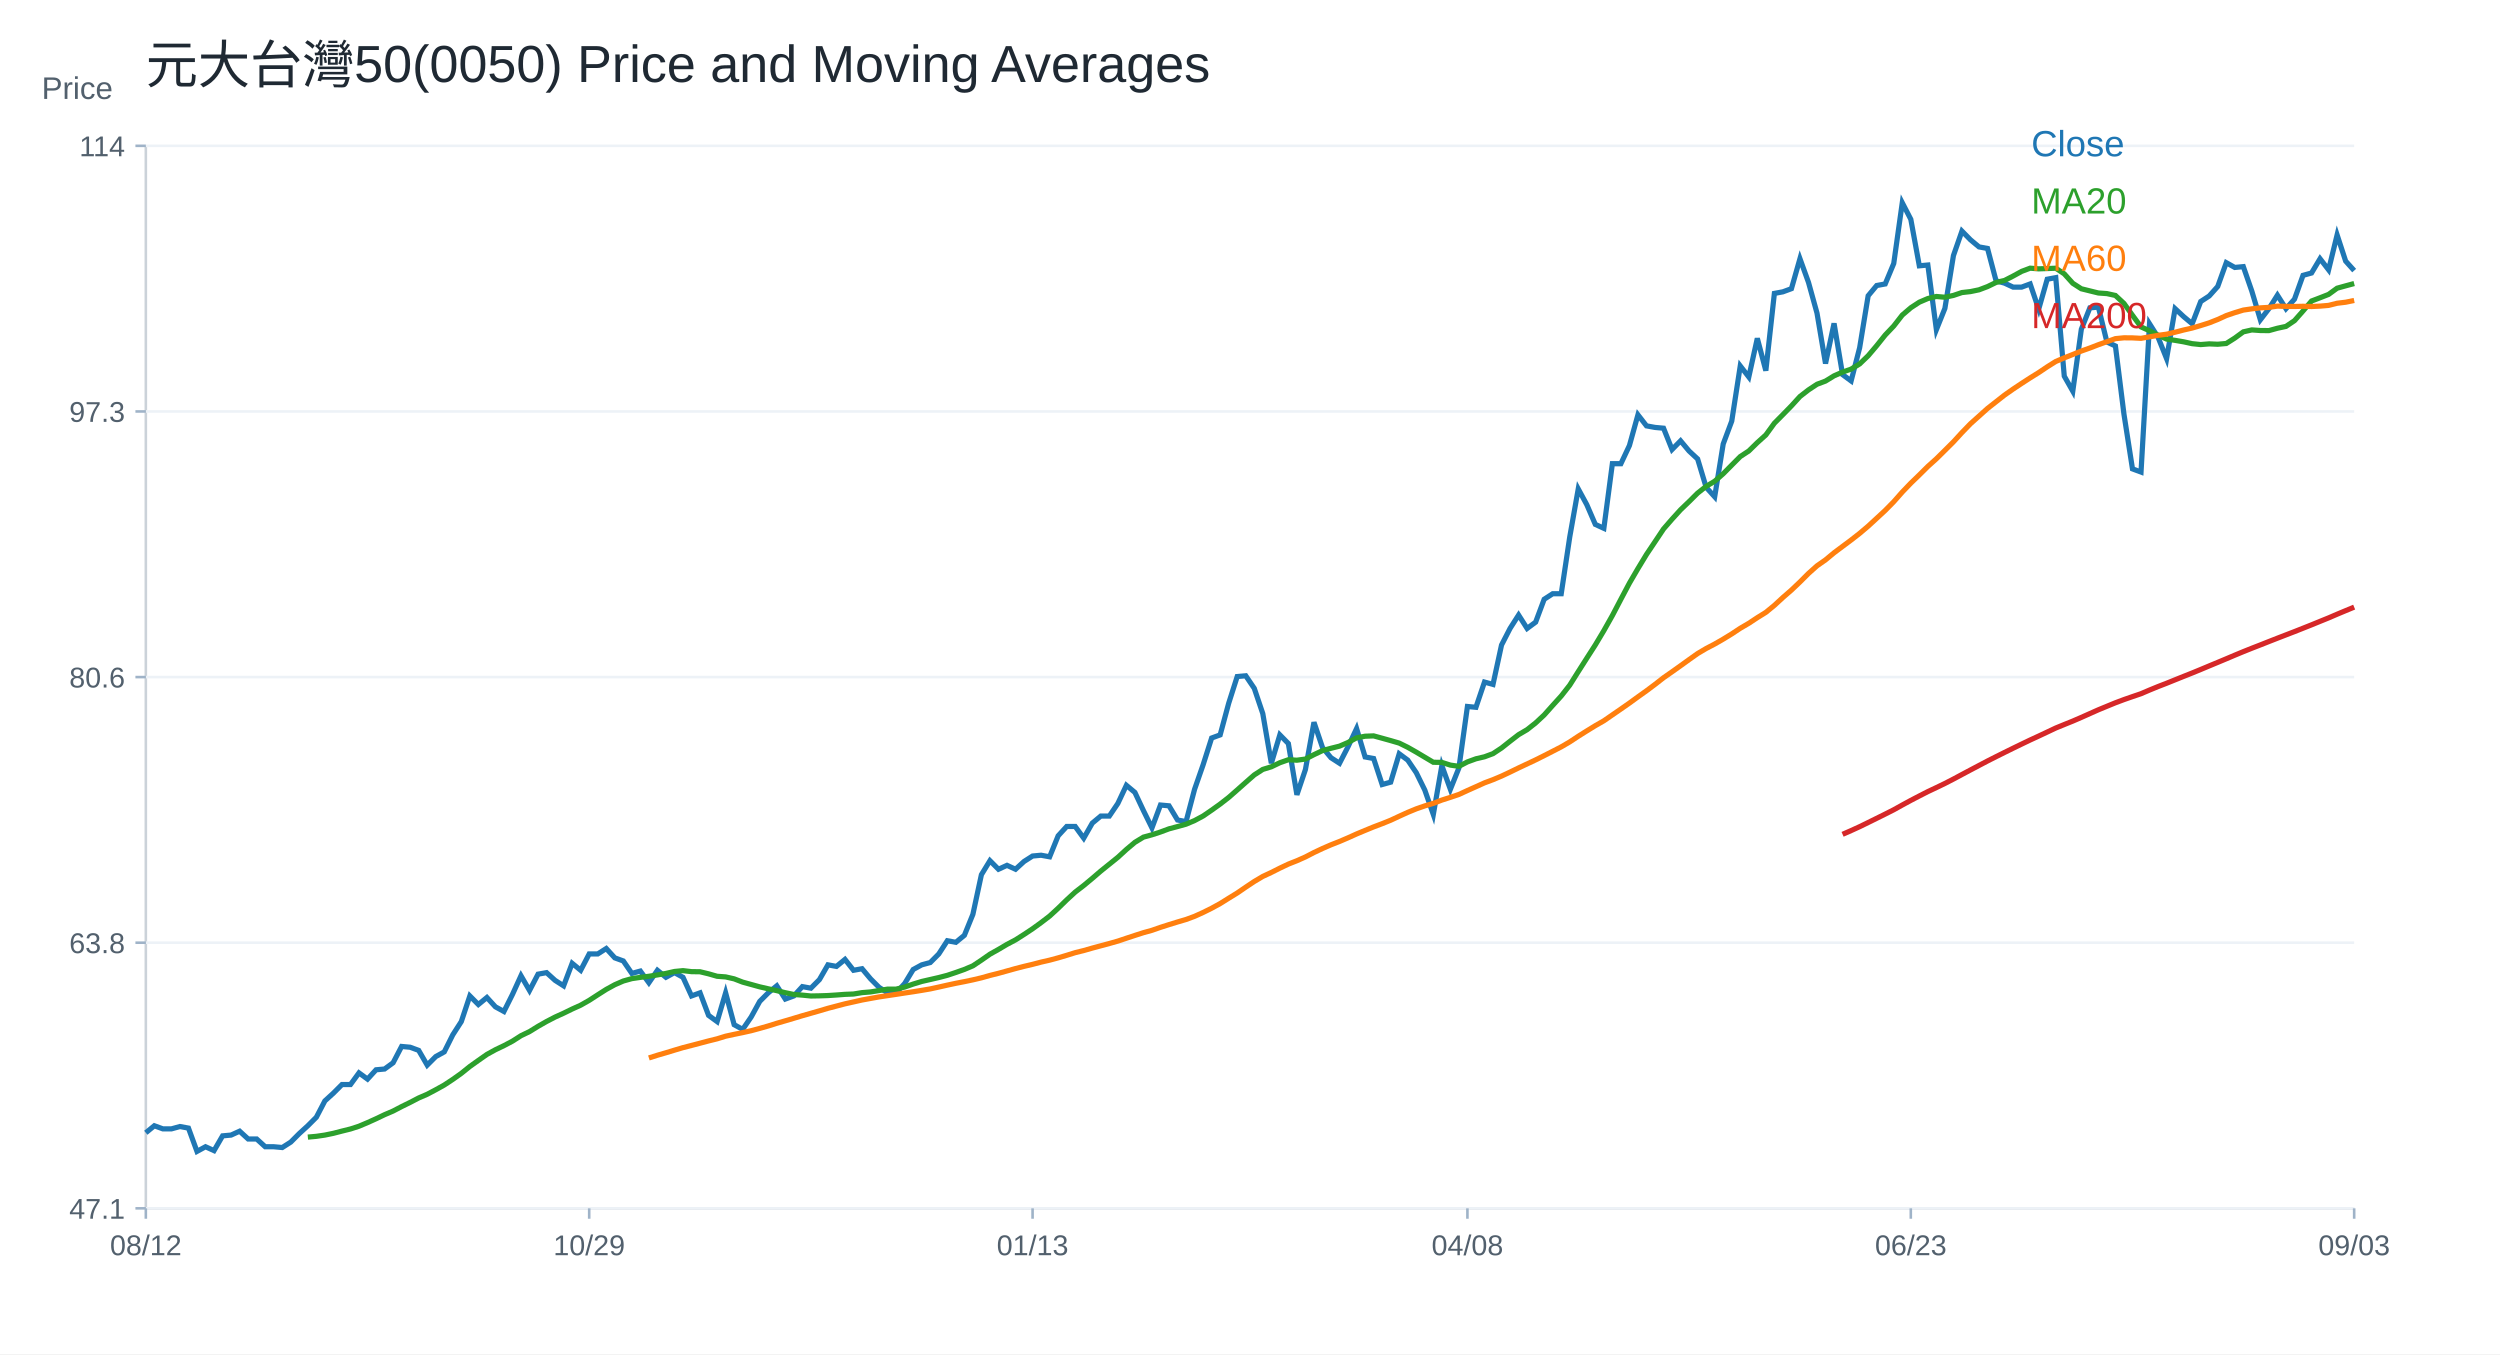
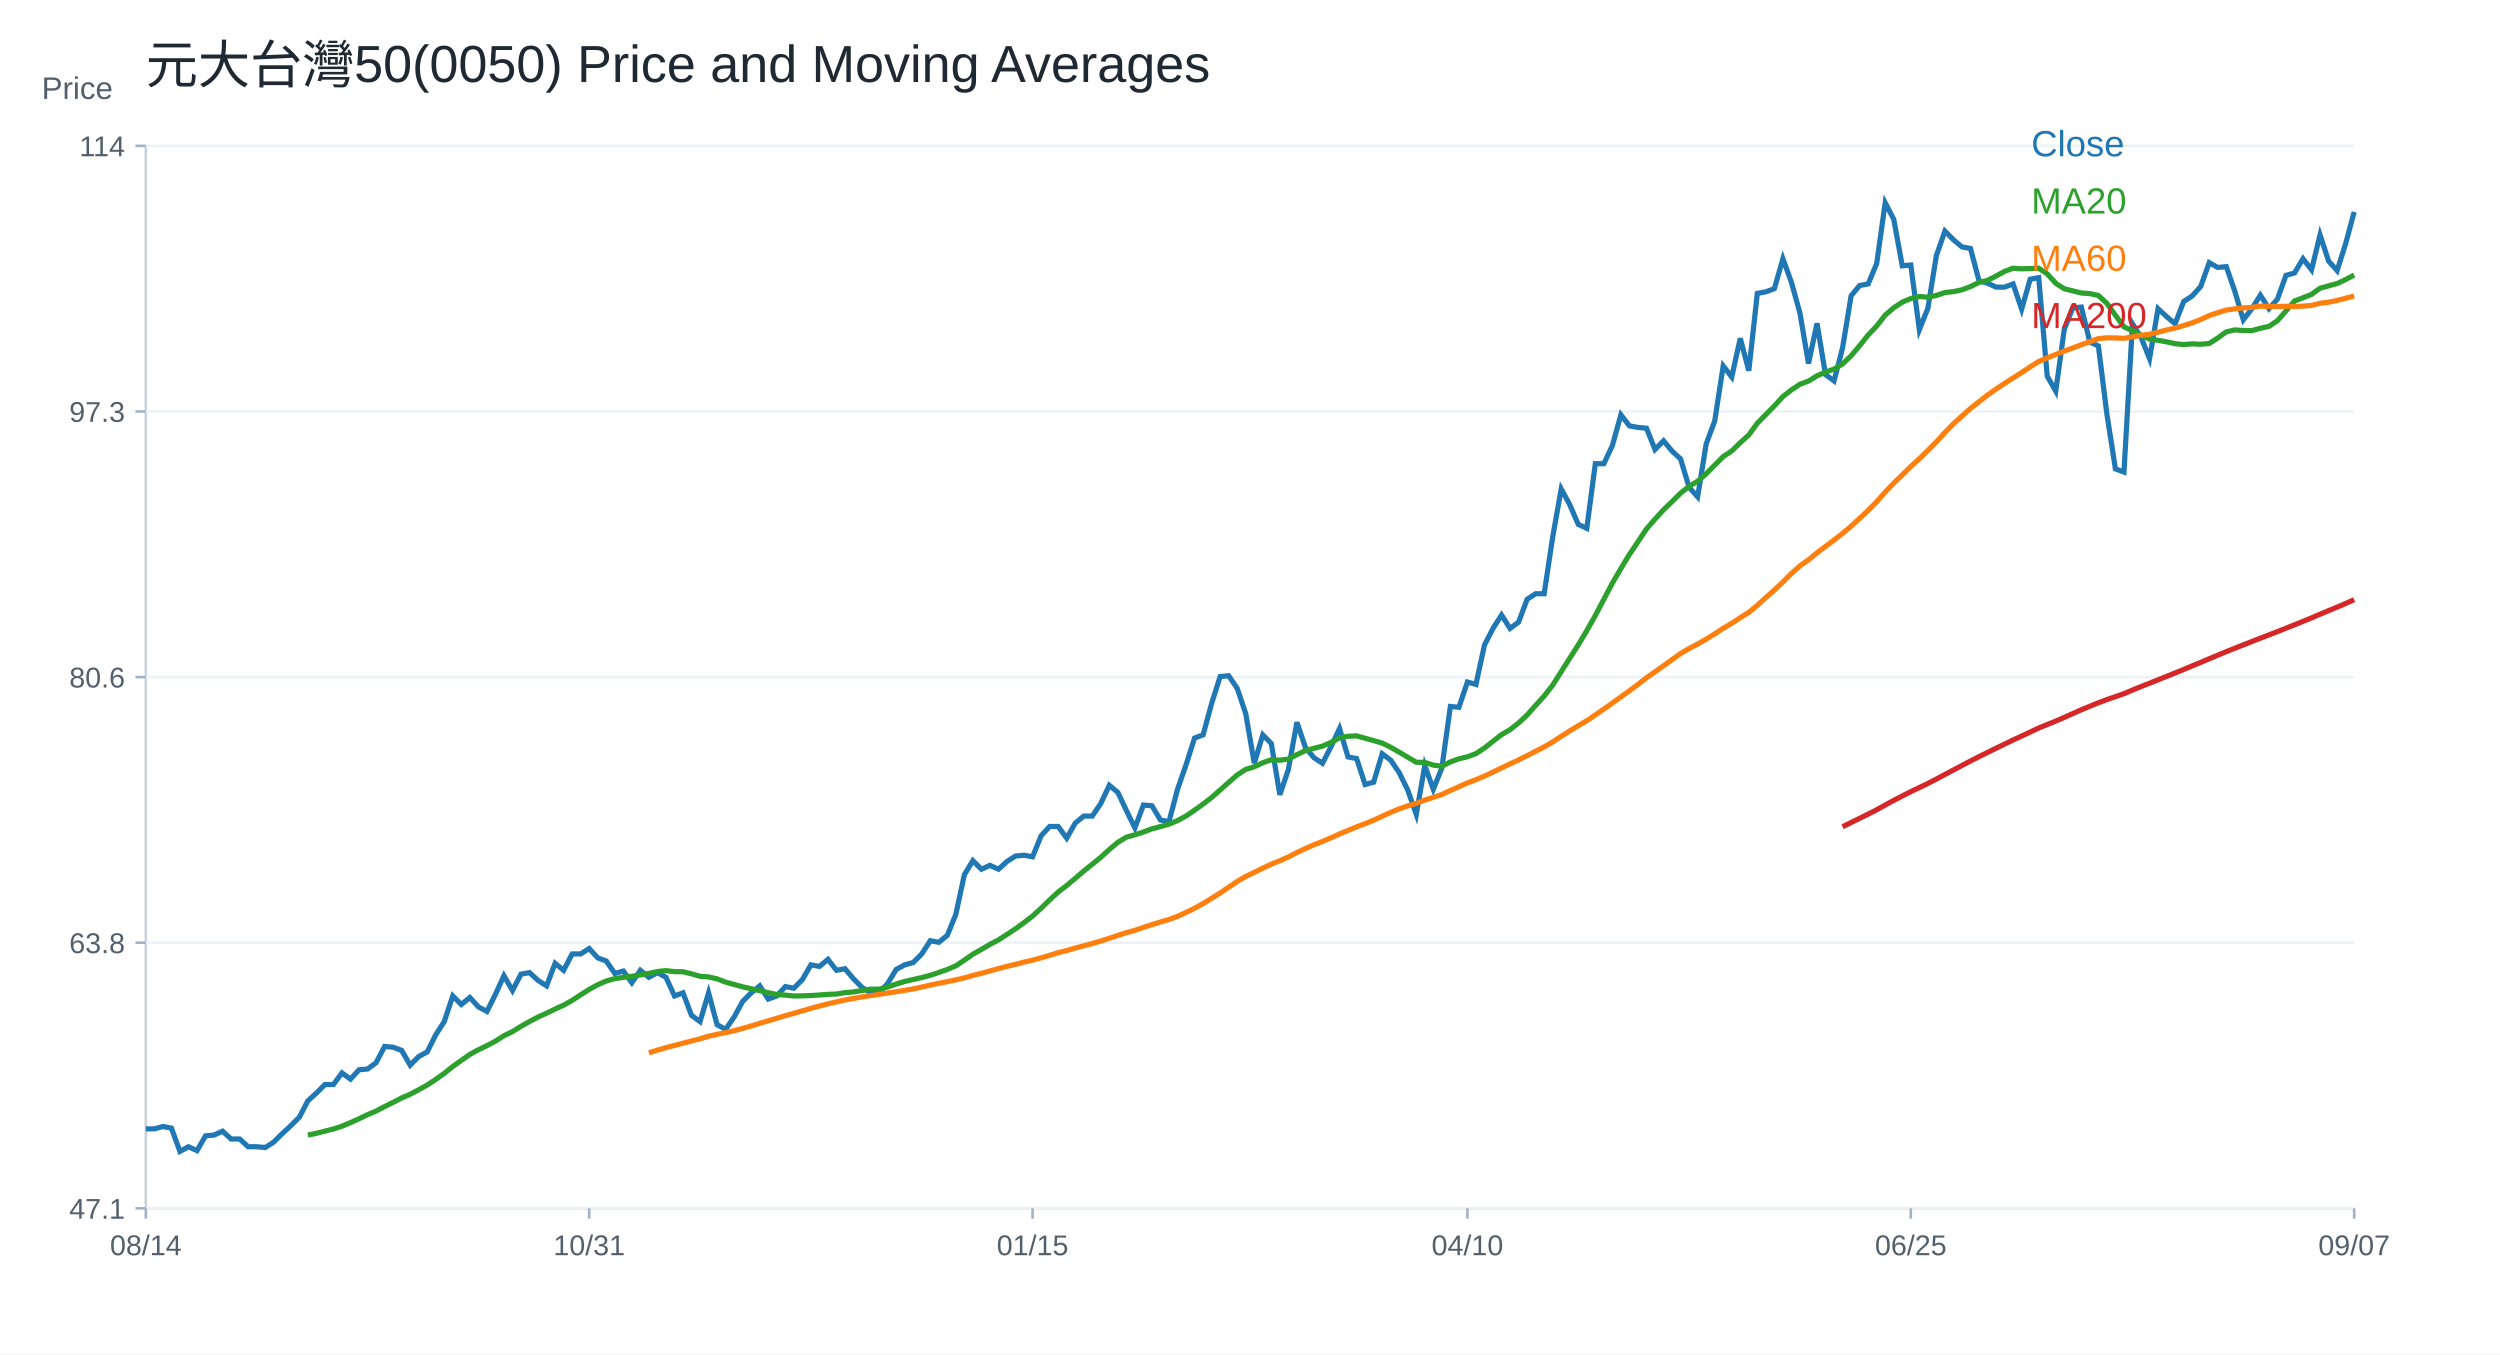
<svg xmlns="http://www.w3.org/2000/svg" width="960" height="520" viewBox="0 0 960 520">
  <rect width="100%" height="100%" fill="white" />
  <text x="56.00" y="32.00" font-size="20" font-family="Arial" fill="#1f2933" text-anchor="start">元大台灣50(0050) Price and Moving Averages</text>
  <line x1="56" y1="464" x2="904" y2="464" stroke="#cbd2d9" />
  <line x1="56" y1="56" x2="56" y2="464" stroke="#cbd2d9" />
  <text x="16.00" y="38.00" font-size="12" font-family="Arial" fill="#52606d" text-anchor="start">Price</text>
  <line x1="56" y1="464.00" x2="904" y2="464.00" stroke="#edf2f7" />
  <line x1="52" y1="464.00" x2="56" y2="464.00" stroke="#9fb3c8" />
  <text x="48.00" y="468.00" font-size="11" font-family="Arial" fill="#52606d" text-anchor="end">47.1</text>
  <line x1="56" y1="362.00" x2="904" y2="362.00" stroke="#edf2f7" />
  <line x1="52" y1="362.00" x2="56" y2="362.00" stroke="#9fb3c8" />
  <text x="48.00" y="366.00" font-size="11" font-family="Arial" fill="#52606d" text-anchor="end">63.8</text>
  <line x1="56" y1="260.00" x2="904" y2="260.00" stroke="#edf2f7" />
  <line x1="52" y1="260.00" x2="56" y2="260.00" stroke="#9fb3c8" />
  <text x="48.00" y="264.00" font-size="11" font-family="Arial" fill="#52606d" text-anchor="end">80.6</text>
  <line x1="56" y1="158.00" x2="904" y2="158.00" stroke="#edf2f7" />
  <line x1="52" y1="158.00" x2="56" y2="158.00" stroke="#9fb3c8" />
  <text x="48.00" y="162.00" font-size="11" font-family="Arial" fill="#52606d" text-anchor="end">97.3</text>
  <line x1="56" y1="56.00" x2="904" y2="56.00" stroke="#edf2f7" />
  <line x1="52" y1="56.00" x2="56" y2="56.00" stroke="#9fb3c8" />
  <text x="48.00" y="60.00" font-size="11" font-family="Arial" fill="#52606d" text-anchor="end">114</text>
  <line x1="56.00" y1="464" x2="56.00" y2="468" stroke="#9fb3c8" />
-   <text x="56.00" y="482.00" font-size="11" font-family="Arial" fill="#52606d" text-anchor="middle">08/12</text>
+   <text x="56.00" y="482.00" font-size="11" font-family="Arial" fill="#52606d" text-anchor="middle">08/14</text>
  <line x1="226.25" y1="464" x2="226.25" y2="468" stroke="#9fb3c8" />
-   <text x="226.25" y="482.00" font-size="11" font-family="Arial" fill="#52606d" text-anchor="middle">10/29</text>
+   <text x="226.25" y="482.00" font-size="11" font-family="Arial" fill="#52606d" text-anchor="middle">10/31</text>
  <line x1="396.51" y1="464" x2="396.51" y2="468" stroke="#9fb3c8" />
-   <text x="396.51" y="482.00" font-size="11" font-family="Arial" fill="#52606d" text-anchor="middle">01/13</text>
+   <text x="396.51" y="482.00" font-size="11" font-family="Arial" fill="#52606d" text-anchor="middle">01/15</text>
  <line x1="563.49" y1="464" x2="563.49" y2="468" stroke="#9fb3c8" />
-   <text x="563.49" y="482.00" font-size="11" font-family="Arial" fill="#52606d" text-anchor="middle">04/08</text>
+   <text x="563.49" y="482.00" font-size="11" font-family="Arial" fill="#52606d" text-anchor="middle">04/10</text>
  <line x1="733.75" y1="464" x2="733.75" y2="468" stroke="#9fb3c8" />
-   <text x="733.75" y="482.00" font-size="11" font-family="Arial" fill="#52606d" text-anchor="middle">06/23</text>
+   <text x="733.75" y="482.00" font-size="11" font-family="Arial" fill="#52606d" text-anchor="middle">06/25</text>
  <line x1="904.00" y1="464" x2="904.00" y2="468" stroke="#9fb3c8" />
-   <text x="904.00" y="482.00" font-size="11" font-family="Arial" fill="#52606d" text-anchor="middle">09/03</text>
-   <polyline fill="none" stroke="#1f77b4" stroke-width="2" points="56.00,434.98 59.27,432.29 62.55,433.49 65.82,433.49 69.10,432.59 72.37,433.19 75.64,442.14 78.92,440.35 82.19,441.84 85.47,436.17 88.74,435.87 92.02,434.38 95.29,437.37 98.56,437.37 101.84,440.35 105.11,440.35 108.39,440.65 111.66,438.56 114.93,435.28 118.21,432.29 121.48,429.01 124.76,422.74 128.03,419.76 131.31,416.47 134.58,416.47 137.85,411.99 141.13,414.38 144.40,410.80 147.68,410.50 150.95,408.11 154.22,401.84 157.50,402.14 160.77,403.34 164.05,409.01 167.32,405.73 170.59,403.93 173.87,397.37 177.14,392.29 180.42,382.44 183.69,385.73 186.97,383.04 190.24,386.62 193.51,388.41 196.79,381.85 200.06,374.68 203.34,380.35 206.61,374.08 209.88,373.49 213.16,376.47 216.43,378.56 219.71,369.91 222.98,372.59 226.25,366.32 229.53,366.32 232.80,364.23 236.08,367.82 239.35,369.01 242.63,373.79 245.90,372.89 249.17,377.37 252.45,372.59 255.72,375.28 259.00,373.49 262.27,375.28 265.54,382.44 268.82,381.25 272.09,389.90 275.37,392.29 278.64,381.25 281.92,393.49 285.19,395.28 288.46,390.50 291.74,384.53 295.01,381.25 298.29,378.56 301.56,383.64 304.83,382.44 308.11,378.86 311.38,379.46 314.66,376.17 317.93,370.50 321.20,371.10 324.48,368.41 327.75,372.59 331.03,371.99 334.30,375.88 337.58,379.16 340.85,381.25 344.12,381.25 347.40,377.67 350.67,372.29 353.95,370.50 357.22,369.61 360.49,366.32 363.77,361.25 367.04,361.85 370.32,359.16 373.59,351.10 376.86,335.88 380.14,330.50 383.41,333.79 386.69,332.29 389.96,333.79 393.24,330.80 396.51,328.71 399.78,328.41 403.06,329.01 406.33,320.95 409.61,317.37 412.88,317.37 416.15,321.85 419.43,316.09 422.70,313.37 425.98,313.37 429.25,308.53 432.53,301.56 435.80,304.29 439.07,311.25 442.35,317.91 445.62,309.13 448.90,309.43 452.17,314.88 455.44,315.49 458.72,303.08 461.99,293.69 465.27,283.40 468.54,282.19 471.81,270.08 475.09,259.79 478.36,259.49 481.64,264.33 484.91,274.02 488.19,293.09 491.46,282.19 494.73,285.52 498.01,305.20 501.28,295.51 504.56,277.35 507.83,287.03 511.10,290.97 514.38,293.09 517.65,286.73 520.93,279.77 524.20,290.67 527.47,291.27 530.75,301.26 534.02,300.35 537.30,289.46 540.57,291.88 543.85,296.72 547.12,303.38 550.39,312.76 553.67,294.00 556.94,303.08 560.22,294.90 563.49,271.29 566.76,271.60 570.04,261.91 573.31,262.82 576.59,247.68 579.86,241.32 583.14,236.18 586.41,241.32 589.68,238.90 592.96,230.12 596.23,228.00 599.51,228.00 602.78,206.21 606.05,187.74 609.33,193.80 612.60,201.37 615.88,202.88 619.15,178.06 622.42,178.06 625.70,171.09 628.97,159.29 632.25,163.53 635.52,164.13 638.80,164.43 642.07,172.61 645.34,169.28 648.62,173.21 651.89,176.24 655.17,187.14 658.44,190.77 661.71,170.49 664.99,161.71 668.26,140.52 671.54,144.76 674.81,129.92 678.08,142.34 681.36,112.67 684.63,112.06 687.91,110.85 691.18,99.35 694.46,108.43 697.73,120.24 701.00,139.61 704.28,124.17 707.55,143.85 710.83,146.27 714.10,133.56 717.37,113.58 720.65,109.64 723.92,109.04 727.20,101.17 730.47,77.86 733.75,84.21 737.02,102.07 740.29,101.77 743.57,126.59 746.84,118.42 750.12,98.14 753.39,88.75 756.66,92.08 759.94,94.81 763.21,95.41 766.49,107.83 769.76,108.73 773.03,110.25 776.31,110.25 779.58,109.04 782.86,118.72 786.13,107.22 789.41,106.62 792.68,144.45 795.95,150.21 799.23,126.45 802.50,118.23 805.78,117.92 809.05,131.32 812.32,132.85 815.60,159.04 818.87,180.05 822.15,181.27 825.42,124.32 828.69,129.50 831.97,137.72 835.24,118.53 838.52,121.58 841.79,124.32 845.07,115.79 848.34,113.66 851.61,110.00 854.89,100.87 858.16,102.70 861.44,102.39 864.71,111.83 867.98,122.80 871.26,118.53 874.53,113.35 877.81,118.53 881.08,114.88 884.36,105.74 887.63,104.83 890.90,99.35 894.18,103.61 897.45,90.21 900.73,100.26 904.00,103.91" />
+   <text x="904.00" y="482.00" font-size="11" font-family="Arial" fill="#52606d" text-anchor="middle">09/07</text>
+   <polyline fill="none" stroke="#1f77b4" stroke-width="2" points="56.00,433.49 59.27,433.49 62.55,432.59 65.82,433.19 69.10,442.14 72.37,440.35 75.64,441.84 78.92,436.17 82.19,435.87 85.47,434.38 88.74,437.37 92.02,437.37 95.29,440.35 98.56,440.35 101.84,440.65 105.11,438.56 108.39,435.28 111.66,432.29 114.93,429.01 118.21,422.74 121.48,419.76 124.76,416.47 128.03,416.47 131.31,411.99 134.58,414.38 137.85,410.80 141.13,410.50 144.40,408.11 147.68,401.84 150.95,402.14 154.22,403.34 157.50,409.01 160.77,405.73 164.05,403.93 167.32,397.37 170.59,392.29 173.87,382.44 177.14,385.73 180.42,383.04 183.69,386.62 186.97,388.41 190.24,381.85 193.51,374.68 196.79,380.35 200.06,374.08 203.34,373.49 206.61,376.47 209.88,378.56 213.16,369.91 216.43,372.59 219.71,366.32 222.98,366.32 226.25,364.23 229.53,367.82 232.80,369.01 236.08,373.79 239.35,372.89 242.63,377.37 245.90,372.59 249.17,375.28 252.45,373.49 255.72,375.28 259.00,382.44 262.27,381.25 265.54,389.90 268.82,392.29 272.09,381.25 275.37,393.49 278.64,395.28 281.92,390.50 285.19,384.53 288.46,381.25 291.74,378.56 295.01,383.64 298.29,382.44 301.56,378.86 304.83,379.46 308.11,376.17 311.38,370.50 314.66,371.10 317.93,368.41 321.20,372.59 324.48,371.99 327.75,375.88 331.03,379.16 334.30,381.25 337.58,381.25 340.85,377.67 344.12,372.29 347.40,370.50 350.67,369.61 353.95,366.32 357.22,361.25 360.49,361.85 363.77,359.16 367.04,351.10 370.32,335.88 373.59,330.50 376.86,333.79 380.14,332.29 383.41,333.79 386.69,330.80 389.96,328.71 393.24,328.41 396.51,329.01 399.78,320.95 403.06,317.37 406.33,317.37 409.61,321.85 412.88,316.09 416.15,313.37 419.43,313.37 422.70,308.53 425.98,301.56 429.25,304.29 432.53,311.25 435.80,317.91 439.07,309.13 442.35,309.43 445.62,314.88 448.90,315.49 452.17,303.08 455.44,293.69 458.72,283.40 461.99,282.19 465.27,270.08 468.54,259.79 471.81,259.49 475.09,264.33 478.36,274.02 481.64,293.09 484.91,282.19 488.19,285.52 491.46,305.20 494.73,295.51 498.01,277.35 501.28,287.03 504.56,290.97 507.83,293.09 511.10,286.73 514.38,279.77 517.65,290.67 520.93,291.27 524.20,301.26 527.47,300.35 530.75,289.46 534.02,291.88 537.30,296.72 540.57,303.38 543.85,312.76 547.12,294.00 550.39,303.08 553.67,294.90 556.94,271.29 560.22,271.60 563.49,261.91 566.76,262.82 570.04,247.68 573.31,241.32 576.59,236.18 579.86,241.32 583.14,238.90 586.41,230.12 589.68,228.00 592.96,228.00 596.23,206.21 599.51,187.74 602.78,193.80 606.05,201.37 609.33,202.88 612.60,178.06 615.88,178.06 619.15,171.09 622.42,159.29 625.70,163.53 628.97,164.13 632.25,164.43 635.52,172.61 638.80,169.28 642.07,173.21 645.34,176.24 648.62,187.14 651.89,190.77 655.17,170.49 658.44,161.71 661.71,140.52 664.99,144.76 668.26,129.92 671.54,142.34 674.81,112.67 678.08,112.06 681.36,110.85 684.63,99.35 687.91,108.43 691.18,120.24 694.46,139.61 697.73,124.17 701.00,143.85 704.28,146.27 707.55,133.56 710.83,113.58 714.10,109.64 717.37,109.04 720.65,101.17 723.92,77.86 727.20,84.21 730.47,102.07 733.75,101.77 737.02,126.59 740.29,118.42 743.57,98.14 746.84,88.75 750.12,92.08 753.39,94.81 756.66,95.41 759.94,107.83 763.21,108.73 766.49,110.25 769.76,110.25 773.03,109.04 776.31,118.72 779.58,107.22 782.86,106.62 786.13,144.45 789.41,150.21 792.68,126.45 795.95,118.23 799.23,117.92 802.50,131.32 805.78,132.85 809.05,159.04 812.32,180.05 815.60,181.27 818.87,124.32 822.15,129.50 825.42,137.72 828.69,118.53 831.97,121.58 835.24,124.32 838.52,115.79 841.79,113.66 845.07,110.00 848.34,100.87 851.61,102.70 854.89,102.39 858.16,111.83 861.44,122.80 864.71,118.53 867.98,113.35 871.26,118.53 874.53,114.88 877.81,105.74 881.08,104.83 884.36,99.35 887.63,103.61 890.90,90.21 894.18,100.26 897.45,103.91 900.73,93.56 904.00,81.38" />
  <text x="780.00" y="60.00" font-size="14" font-family="Arial" fill="#1f77b4" text-anchor="start">Close</text>
-   <polyline fill="none" stroke="#2ca02c" stroke-width="2" points="118.21,436.65 121.48,436.35 124.76,435.87 128.03,435.19 131.31,434.34 134.58,433.53 137.85,432.47 141.13,431.08 144.40,429.61 147.68,428.04 150.95,426.64 154.22,424.93 157.50,423.32 160.77,421.62 164.05,420.20 167.32,418.47 170.59,416.65 173.87,414.49 177.14,412.17 180.42,409.53 183.69,407.20 186.97,404.90 190.24,403.10 193.51,401.53 196.79,399.80 200.06,397.71 203.34,396.13 206.61,394.11 209.88,392.25 213.16,390.55 216.43,389.07 219.71,387.47 222.98,385.99 226.25,384.14 229.53,382.01 232.80,379.93 236.08,378.13 239.35,376.71 242.63,375.79 245.90,375.31 249.17,374.89 252.45,374.37 255.72,373.80 259.00,373.05 262.27,372.73 265.54,373.11 268.82,373.16 272.09,373.95 275.37,374.89 278.64,375.13 281.92,375.88 285.19,377.14 288.46,378.04 291.74,378.95 295.01,379.70 298.29,380.41 301.56,381.20 304.83,381.88 308.11,382.13 311.38,382.46 314.66,382.40 317.93,382.29 321.20,382.08 324.48,381.83 327.75,381.70 331.03,381.17 334.30,380.90 337.58,380.37 340.85,379.82 344.12,379.82 347.40,379.02 350.67,377.88 353.95,376.88 357.22,376.13 360.49,375.38 363.77,374.52 367.04,373.43 370.32,372.26 373.59,370.88 376.86,368.70 380.14,366.41 383.41,364.58 386.69,362.64 389.96,360.91 393.24,358.82 396.51,356.65 399.78,354.28 403.06,351.77 406.33,348.76 409.61,345.56 412.88,342.55 416.15,340.03 419.43,337.30 422.70,334.49 425.98,331.85 429.25,329.21 432.53,326.20 435.80,323.45 439.07,321.46 442.35,320.56 445.62,319.49 448.90,318.27 452.17,317.40 455.44,316.49 458.72,315.10 461.99,313.35 465.27,311.10 468.54,308.76 471.81,306.22 475.09,303.34 478.36,300.44 481.64,297.57 484.91,295.46 488.19,294.45 491.46,292.89 494.73,291.74 498.01,291.92 501.28,291.48 504.56,289.79 507.83,288.24 511.10,287.34 514.38,286.52 517.65,285.11 520.93,283.33 524.20,282.71 527.47,282.58 530.75,283.48 534.02,284.39 537.30,285.35 540.57,286.96 543.85,288.82 547.12,290.77 550.39,292.71 553.67,292.76 556.94,293.80 560.22,294.27 563.49,292.57 566.76,291.38 570.04,290.61 573.31,289.40 576.59,287.23 579.86,284.64 583.14,282.11 586.41,280.19 589.68,277.60 592.96,274.55 596.23,270.88 599.51,267.27 602.78,263.10 606.05,257.90 609.33,252.75 612.60,247.65 615.88,242.16 619.15,236.36 622.42,230.11 625.70,223.92 628.97,218.32 632.25,212.91 635.52,208.03 638.80,203.11 642.07,199.35 645.34,195.75 648.62,192.60 651.89,189.35 655.17,186.76 658.44,184.79 661.71,181.92 664.99,178.60 668.26,175.32 671.54,173.17 674.81,169.97 678.08,167.02 681.36,162.51 684.63,159.21 687.91,155.85 691.18,152.26 694.46,149.72 697.73,147.56 701.00,146.33 704.28,144.32 707.55,142.88 710.83,141.73 714.10,139.75 717.37,136.61 720.65,132.74 723.92,128.65 727.20,125.19 730.47,120.99 733.75,118.18 737.02,116.04 740.29,114.64 743.57,113.85 746.84,114.14 750.12,113.44 753.39,112.34 756.66,111.97 759.94,111.29 763.21,110.05 766.49,108.46 769.76,107.69 773.03,106.01 776.31,104.21 779.58,102.98 782.86,103.24 786.13,103.12 789.41,103.00 792.68,105.16 795.95,108.78 799.23,110.89 802.50,111.70 805.78,112.51 809.05,112.74 812.32,113.46 815.60,116.51 818.87,121.07 822.15,125.53 825.42,127.01 828.69,128.71 831.97,130.21 835.24,130.70 838.52,131.26 841.79,131.97 845.07,132.31 848.34,132.05 851.61,132.19 854.89,131.90 858.16,129.82 861.44,127.43 864.71,126.69 867.98,126.92 871.26,126.95 874.53,126.05 877.81,125.34 881.08,123.13 884.36,119.42 887.63,115.59 890.90,114.34 894.18,113.05 897.45,110.67 900.73,109.76 904.00,108.88" />
+   <polyline fill="none" stroke="#2ca02c" stroke-width="2" points="118.21,435.87 121.48,435.19 124.76,434.34 128.03,433.53 131.31,432.47 134.58,431.08 137.85,429.61 141.13,428.04 144.40,426.64 147.68,424.93 150.95,423.32 154.22,421.62 157.50,420.20 160.77,418.47 164.05,416.65 167.32,414.49 170.59,412.17 173.87,409.53 177.14,407.20 180.42,404.90 183.69,403.10 186.97,401.53 190.24,399.80 193.51,397.71 196.79,396.13 200.06,394.11 203.34,392.25 206.61,390.55 209.88,389.07 213.16,387.47 216.43,385.99 219.71,384.14 222.98,382.01 226.25,379.93 229.53,378.13 232.80,376.71 236.08,375.79 239.35,375.31 242.63,374.89 245.90,374.37 249.17,373.80 252.45,373.05 255.72,372.73 259.00,373.11 262.27,373.16 265.54,373.95 268.82,374.89 272.09,375.13 275.37,375.88 278.64,377.14 281.92,378.04 285.19,378.95 288.46,379.70 291.74,380.41 295.01,381.20 298.29,381.88 301.56,382.13 304.83,382.46 308.11,382.40 311.38,382.29 314.66,382.08 317.93,381.83 321.20,381.70 324.48,381.17 327.75,380.90 331.03,380.37 334.30,379.82 337.58,379.82 340.85,379.02 344.12,377.88 347.40,376.88 350.67,376.13 353.95,375.38 357.22,374.52 360.49,373.43 363.77,372.26 367.04,370.88 370.32,368.70 373.59,366.41 376.86,364.58 380.14,362.64 383.41,360.91 386.69,358.82 389.96,356.65 393.24,354.28 396.51,351.77 399.78,348.76 403.06,345.56 406.33,342.55 409.61,340.03 412.88,337.30 416.15,334.49 419.43,331.85 422.70,329.21 425.98,326.20 429.25,323.45 432.53,321.46 435.80,320.56 439.07,319.49 442.35,318.27 445.62,317.40 448.90,316.49 452.17,315.10 455.44,313.35 458.72,311.10 461.99,308.76 465.27,306.22 468.54,303.34 471.81,300.44 475.09,297.57 478.36,295.46 481.64,294.45 484.91,292.89 488.19,291.74 491.46,291.92 494.73,291.48 498.01,289.79 501.28,288.24 504.56,287.34 507.83,286.52 511.10,285.11 514.38,283.33 517.65,282.71 520.93,282.58 524.20,283.48 527.47,284.39 530.75,285.35 534.02,286.96 537.30,288.82 540.57,290.77 543.85,292.71 547.12,292.76 550.39,293.80 553.67,294.27 556.94,292.57 560.22,291.38 563.49,290.61 566.76,289.40 570.04,287.23 573.31,284.64 576.59,282.11 579.86,280.19 583.14,277.60 586.41,274.55 589.68,270.88 592.96,267.27 596.23,263.10 599.51,257.90 602.78,252.75 606.05,247.65 609.33,242.16 612.60,236.36 615.88,230.11 619.15,223.92 622.42,218.32 625.70,212.91 628.97,208.03 632.25,203.11 635.52,199.35 638.80,195.75 642.07,192.60 645.34,189.35 648.62,186.76 651.89,184.79 655.17,181.92 658.44,178.60 661.71,175.32 664.99,173.17 668.26,169.97 671.54,167.02 674.81,162.51 678.08,159.21 681.36,155.85 684.63,152.26 687.91,149.72 691.18,147.56 694.46,146.33 697.73,144.32 701.00,142.88 704.28,141.73 707.55,139.75 710.83,136.61 714.10,132.74 717.37,128.65 720.65,125.19 723.92,120.99 727.20,118.18 730.47,116.04 733.75,114.64 737.02,113.85 740.29,114.14 743.57,113.44 746.84,112.34 750.12,111.97 753.39,111.29 756.66,110.05 759.94,108.46 763.21,107.69 766.49,106.01 769.76,104.21 773.03,102.98 776.31,103.24 779.58,103.12 782.86,103.00 786.13,105.16 789.41,108.78 792.68,110.89 795.95,111.70 799.23,112.51 802.50,112.74 805.78,113.46 809.05,116.51 812.32,121.07 815.60,125.53 818.87,127.01 822.15,128.71 825.42,130.21 828.69,130.70 831.97,131.26 835.24,131.97 838.52,132.31 841.79,132.05 845.07,132.19 848.34,131.90 851.61,129.82 854.89,127.43 858.16,126.69 861.44,126.92 864.71,126.95 867.98,126.05 871.26,125.34 874.53,123.13 877.81,119.42 881.08,115.59 884.36,114.34 887.63,113.05 890.90,110.67 894.18,109.76 897.45,108.88 900.73,107.34 904.00,105.62" />
  <text x="780.00" y="82.00" font-size="14" font-family="Arial" fill="#2ca02c" text-anchor="start">MA20</text>
-   <polyline fill="none" stroke="#ff7f0e" stroke-width="2" points="249.17,406.25 252.45,405.21 255.72,404.26 259.00,403.26 262.27,402.29 265.54,401.45 268.82,400.59 272.09,399.72 275.37,398.91 278.64,397.90 281.92,397.19 285.19,396.52 288.46,395.79 291.74,394.90 295.01,393.97 298.29,392.94 301.56,391.99 304.83,391.02 308.11,390.03 311.38,389.10 314.66,388.16 317.93,387.19 321.20,386.33 324.48,385.47 327.75,384.74 331.03,384.00 334.30,383.40 337.58,382.81 340.85,382.32 344.12,381.83 347.40,381.32 350.67,380.83 353.95,380.30 357.22,379.74 360.49,379.03 363.77,378.29 367.04,377.59 370.32,376.95 373.59,376.26 376.86,375.49 380.14,374.57 383.41,373.75 386.69,372.84 389.96,371.93 393.24,371.08 396.51,370.31 399.78,369.45 403.06,368.70 406.33,367.82 409.61,366.84 412.88,365.82 416.15,365.01 419.43,364.07 422.70,363.19 425.98,362.31 429.25,361.38 432.53,360.28 435.80,359.20 439.07,358.15 442.35,357.24 445.62,356.10 448.90,355.05 452.17,354.04 455.44,353.08 458.72,351.87 461.99,350.39 465.27,348.76 468.54,346.97 471.81,344.93 475.09,342.91 478.36,340.67 481.64,338.49 484.91,336.55 488.19,335.02 491.46,333.37 494.73,331.82 498.01,330.52 501.28,329.07 504.56,327.37 507.83,325.83 511.10,324.41 514.38,323.12 517.65,321.72 520.93,320.24 524.20,318.87 527.47,317.53 530.75,316.29 534.02,314.97 537.30,313.44 540.57,311.95 543.85,310.60 547.12,309.46 550.39,308.49 553.67,307.23 556.94,306.18 560.22,305.07 563.49,303.56 566.76,302.10 570.04,300.62 573.31,299.40 576.59,298.02 579.86,296.48 583.14,294.88 586.41,293.34 589.68,291.80 592.96,290.16 596.23,288.49 599.51,286.80 602.78,284.89 606.05,282.73 609.33,280.67 612.60,278.66 615.88,276.78 619.15,274.52 622.42,272.27 625.70,269.98 628.97,267.60 632.25,265.26 635.52,262.81 638.80,260.25 642.07,257.97 645.34,255.64 648.62,253.28 651.89,250.96 655.17,249.02 658.44,247.31 661.71,245.43 664.99,243.42 668.26,241.26 671.54,239.34 674.81,237.18 678.08,235.15 681.36,232.46 684.63,229.44 687.91,226.59 691.18,223.48 694.46,220.20 697.73,217.28 701.00,214.99 704.28,212.27 707.55,209.82 710.83,207.37 714.10,204.82 717.37,202.05 720.65,199.03 723.92,196.00 727.20,192.66 730.47,188.95 733.75,185.53 737.02,182.37 740.29,179.12 743.57,176.17 746.84,172.94 750.12,169.67 753.39,166.10 756.66,162.72 759.94,159.78 763.21,156.84 766.49,154.27 769.76,151.70 773.03,149.41 776.31,147.23 779.58,145.11 782.86,143.07 786.13,140.87 789.41,138.81 792.68,137.42 795.95,136.12 799.23,134.80 802.50,133.64 805.78,132.37 809.05,131.21 812.32,130.04 815.60,129.72 818.87,129.75 822.15,129.92 825.42,129.34 828.69,128.77 831.97,128.33 835.24,127.57 838.52,126.72 841.79,125.97 845.07,125.01 848.34,123.97 851.61,122.68 854.89,121.18 858.16,120.06 861.44,119.07 864.71,118.59 867.98,118.22 871.26,118.03 874.53,117.55 877.81,117.65 881.08,117.69 884.36,117.61 887.63,117.70 890.90,117.55 894.18,117.27 897.45,116.45 900.73,116.05 904.00,115.38" />
+   <polyline fill="none" stroke="#ff7f0e" stroke-width="2" points="249.17,404.26 252.45,403.26 255.72,402.29 259.00,401.45 262.27,400.59 265.54,399.72 268.82,398.91 272.09,397.90 275.37,397.19 278.64,396.52 281.92,395.79 285.19,394.90 288.46,393.97 291.74,392.94 295.01,391.99 298.29,391.02 301.56,390.03 304.83,389.10 308.11,388.16 311.38,387.19 314.66,386.33 317.93,385.47 321.20,384.74 324.48,384.00 327.75,383.40 331.03,382.81 334.30,382.32 337.58,381.83 340.85,381.32 344.12,380.83 347.40,380.30 350.67,379.74 353.95,379.03 357.22,378.29 360.49,377.59 363.77,376.95 367.04,376.26 370.32,375.49 373.59,374.57 376.86,373.75 380.14,372.84 383.41,371.93 386.69,371.08 389.96,370.31 393.24,369.45 396.51,368.70 399.78,367.82 403.06,366.84 406.33,365.82 409.61,365.01 412.88,364.07 416.15,363.19 419.43,362.31 422.70,361.38 425.98,360.28 429.25,359.20 432.53,358.15 435.80,357.24 439.07,356.10 442.35,355.05 445.62,354.04 448.90,353.08 452.17,351.87 455.44,350.39 458.72,348.76 461.99,346.97 465.27,344.93 468.54,342.91 471.81,340.67 475.09,338.49 478.36,336.55 481.64,335.02 484.91,333.37 488.19,331.82 491.46,330.52 494.73,329.07 498.01,327.37 501.28,325.83 504.56,324.41 507.83,323.12 511.10,321.72 514.38,320.24 517.65,318.87 520.93,317.53 524.20,316.29 527.47,314.97 530.75,313.44 534.02,311.95 537.30,310.60 540.57,309.46 543.85,308.49 547.12,307.23 550.39,306.18 553.67,305.07 556.94,303.56 560.22,302.10 563.49,300.62 566.76,299.40 570.04,298.02 573.31,296.48 576.59,294.88 579.86,293.34 583.14,291.80 586.41,290.16 589.68,288.49 592.96,286.80 596.23,284.89 599.51,282.73 602.78,280.67 606.05,278.66 609.33,276.78 612.60,274.52 615.88,272.27 619.15,269.98 622.42,267.60 625.70,265.26 628.97,262.81 632.25,260.25 635.52,257.97 638.80,255.64 642.07,253.28 645.34,250.96 648.62,249.02 651.89,247.31 655.17,245.43 658.44,243.42 661.71,241.26 664.99,239.34 668.26,237.18 671.54,235.15 674.81,232.46 678.08,229.44 681.36,226.59 684.63,223.48 687.91,220.20 691.18,217.28 694.46,214.99 697.73,212.27 701.00,209.82 704.28,207.37 707.55,204.82 710.83,202.05 714.10,199.03 717.37,196.00 720.65,192.66 723.92,188.95 727.20,185.53 730.47,182.37 733.75,179.12 737.02,176.17 740.29,172.94 743.57,169.67 746.84,166.10 750.12,162.72 753.39,159.78 756.66,156.84 759.94,154.27 763.21,151.70 766.49,149.41 769.76,147.23 773.03,145.11 776.31,143.07 779.58,140.87 782.86,138.81 786.13,137.42 789.41,136.12 792.68,134.80 795.95,133.64 799.23,132.37 802.50,131.21 805.78,130.04 809.05,129.72 812.32,129.75 815.60,129.92 818.87,129.34 822.15,128.77 825.42,128.33 828.69,127.57 831.97,126.72 835.24,125.97 838.52,125.01 841.79,123.97 845.07,122.68 848.34,121.18 851.61,120.06 854.89,119.07 858.16,118.59 861.44,118.22 864.71,118.03 867.98,117.55 871.26,117.65 874.53,117.69 877.81,117.61 881.08,117.70 884.36,117.55 887.63,117.27 890.90,116.45 894.18,116.05 897.45,115.38 900.73,114.51 904.00,113.64" />
  <text x="780.00" y="104.00" font-size="14" font-family="Arial" fill="#ff7f0e" text-anchor="start">MA60</text>
-   <polyline fill="none" stroke="#d62728" stroke-width="2" points="707.55,320.38 710.83,318.94 714.10,317.45 717.37,315.85 720.65,314.23 723.92,312.61 727.20,310.95 730.47,309.13 733.75,307.35 737.02,305.65 740.29,303.98 743.57,302.43 746.84,300.85 750.12,299.16 753.39,297.41 756.66,295.67 759.94,293.94 763.21,292.22 766.49,290.56 769.76,288.93 773.03,287.32 776.31,285.73 779.58,284.16 782.86,282.65 786.13,281.11 789.41,279.56 792.68,278.22 795.95,276.90 799.23,275.48 802.50,274.02 805.78,272.56 809.05,271.21 812.32,269.87 815.60,268.64 818.87,267.50 822.15,266.38 825.42,264.98 828.69,263.64 831.97,262.37 835.24,261.05 838.52,259.73 841.79,258.43 845.07,257.08 848.34,255.71 851.61,254.35 854.89,252.98 858.16,251.59 861.44,250.23 864.71,248.92 867.98,247.65 871.26,246.35 874.53,245.07 877.81,243.80 881.08,242.54 884.36,241.24 887.63,239.94 890.90,238.60 894.18,237.27 897.45,235.86 900.73,234.49 904.00,233.13" />
+   <polyline fill="none" stroke="#d62728" stroke-width="2" points="707.55,317.45 710.83,315.85 714.10,314.23 717.37,312.61 720.65,310.95 723.92,309.13 727.20,307.35 730.47,305.65 733.75,303.98 737.02,302.43 740.29,300.85 743.57,299.16 746.84,297.41 750.12,295.67 753.39,293.94 756.66,292.22 759.94,290.56 763.21,288.93 766.49,287.32 769.76,285.73 773.03,284.16 776.31,282.65 779.58,281.11 782.86,279.56 786.13,278.22 789.41,276.90 792.68,275.48 795.95,274.02 799.23,272.56 802.50,271.21 805.78,269.87 809.05,268.64 812.32,267.50 815.60,266.38 818.87,264.98 822.15,263.64 825.42,262.37 828.69,261.05 831.97,259.73 835.24,258.43 838.52,257.08 841.79,255.71 845.07,254.35 848.34,252.98 851.61,251.59 854.89,250.23 858.16,248.92 861.44,247.65 864.71,246.35 867.98,245.07 871.26,243.80 874.53,242.54 877.81,241.24 881.08,239.94 884.36,238.60 887.63,237.27 890.90,235.86 894.18,234.49 897.45,233.13 900.73,231.73 904.00,230.26" />
  <text x="780.00" y="126.00" font-size="14" font-family="Arial" fill="#d62728" text-anchor="start">MA200</text>
</svg>
